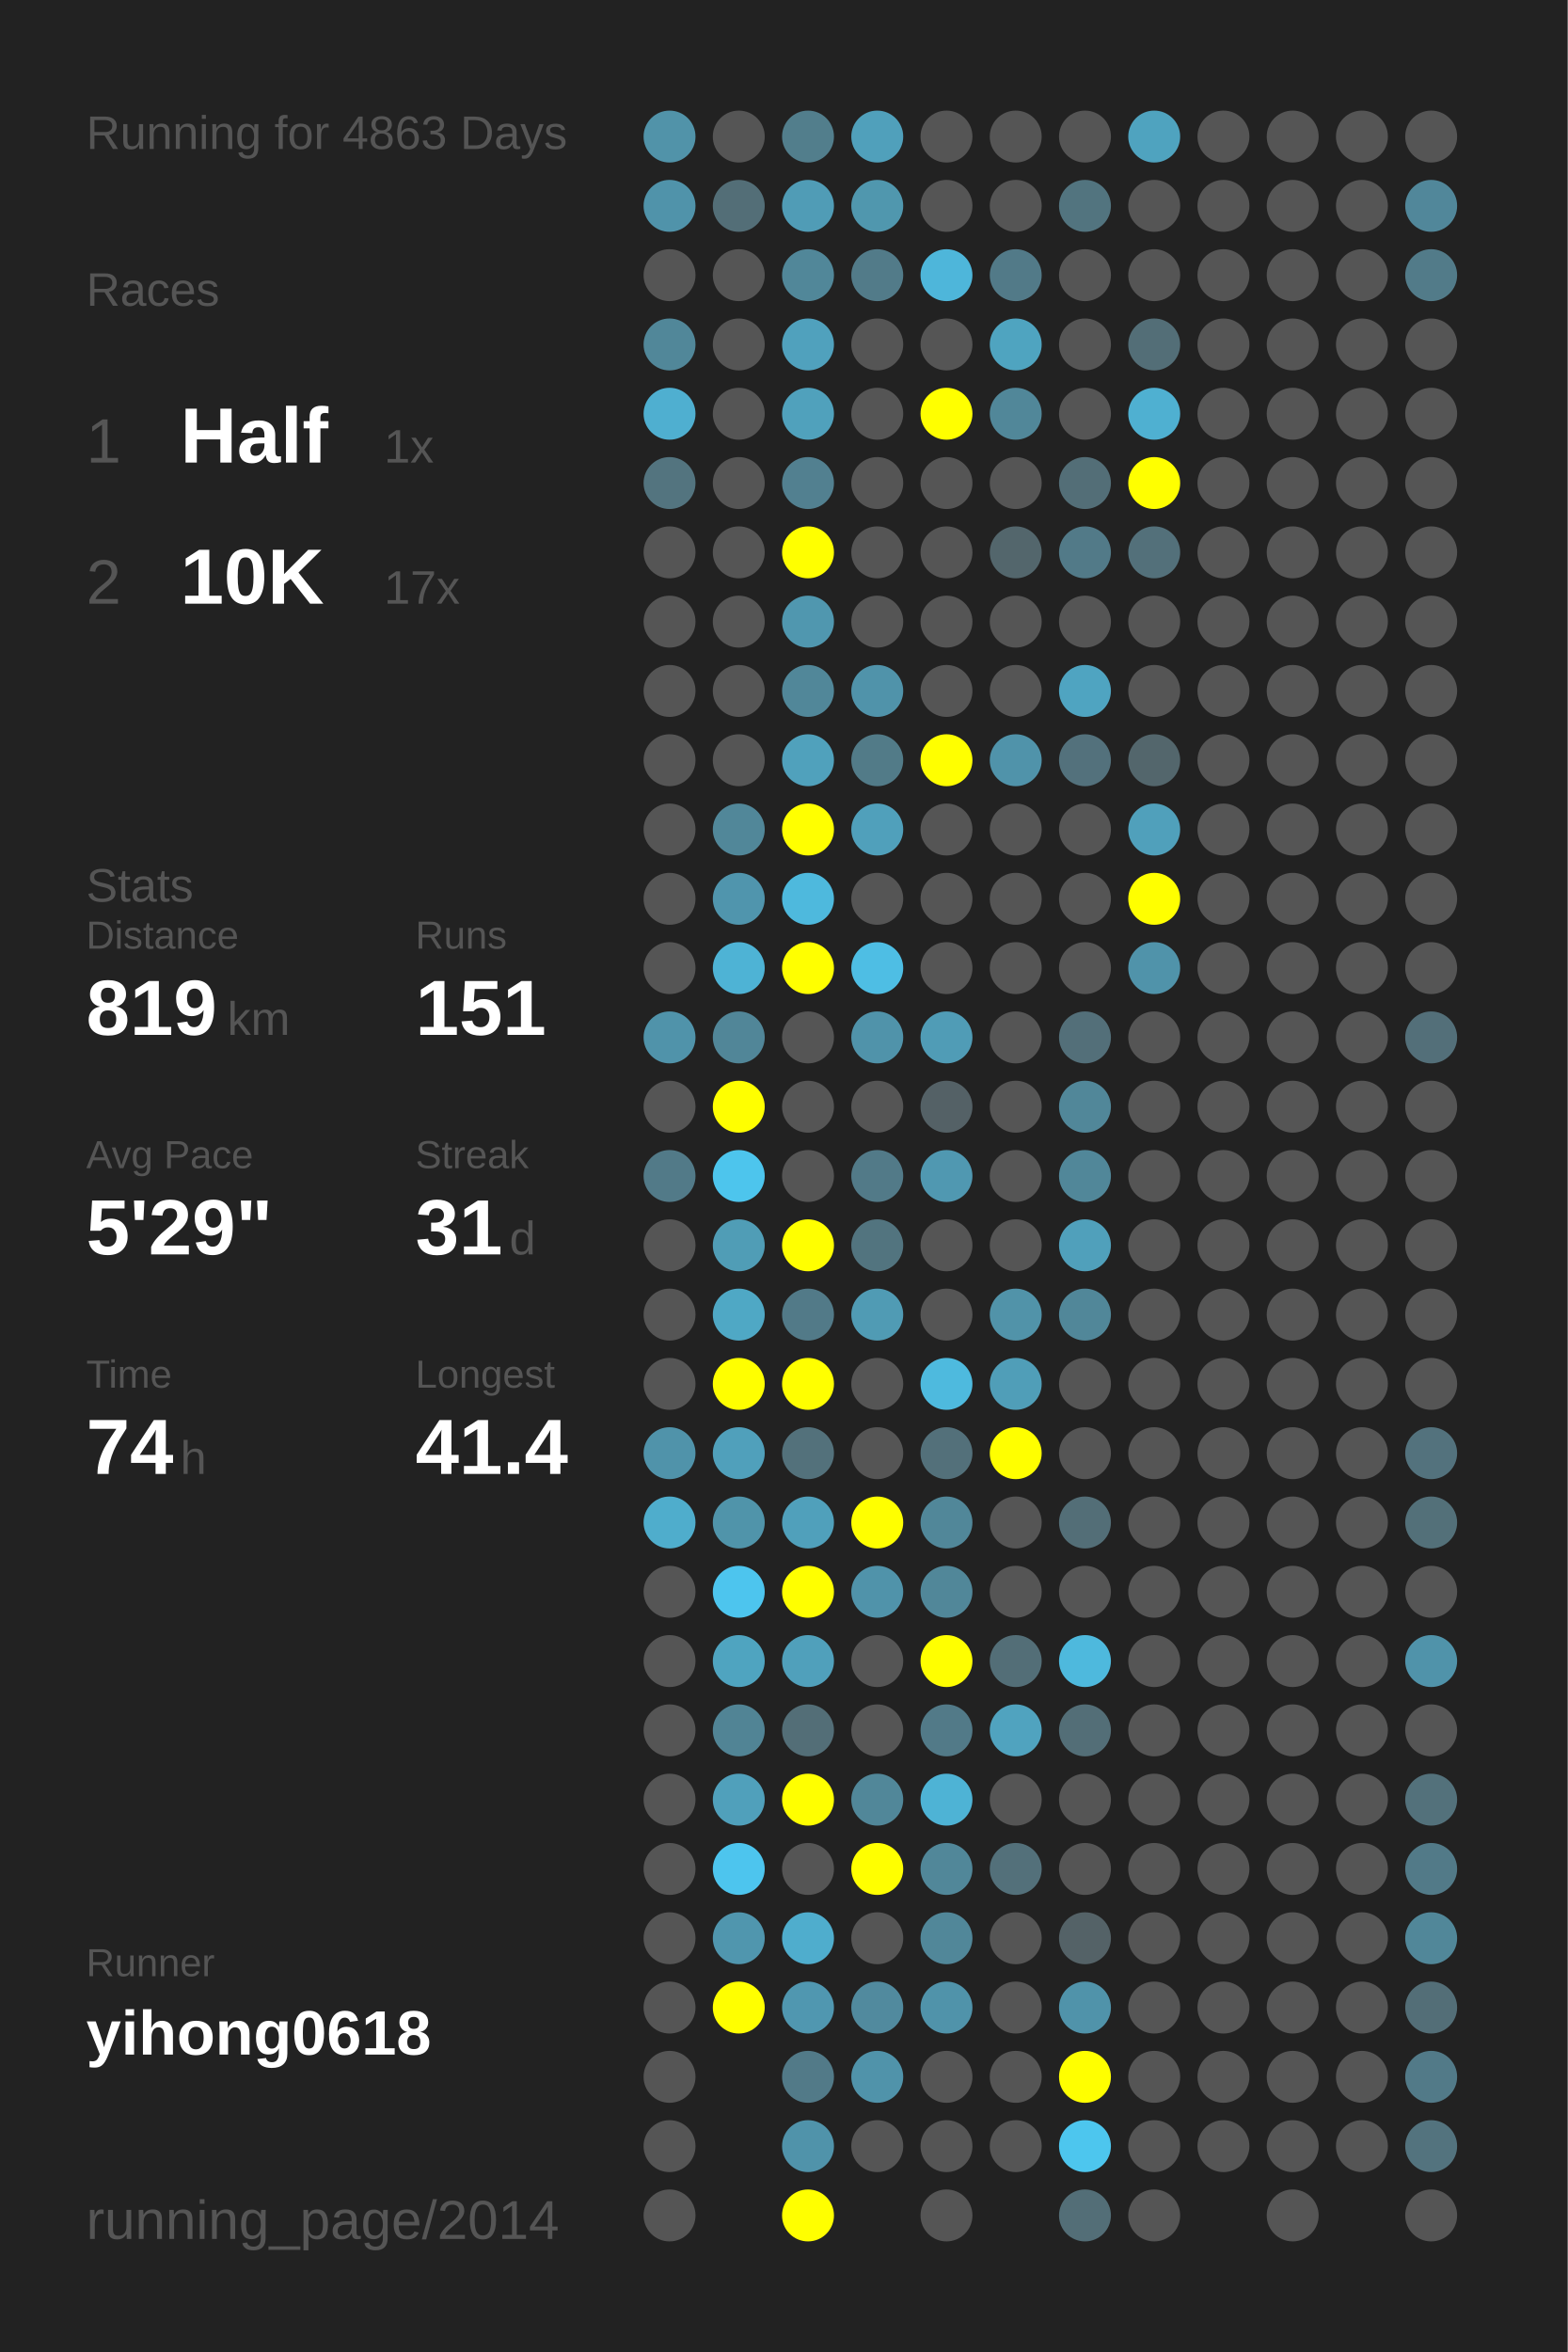
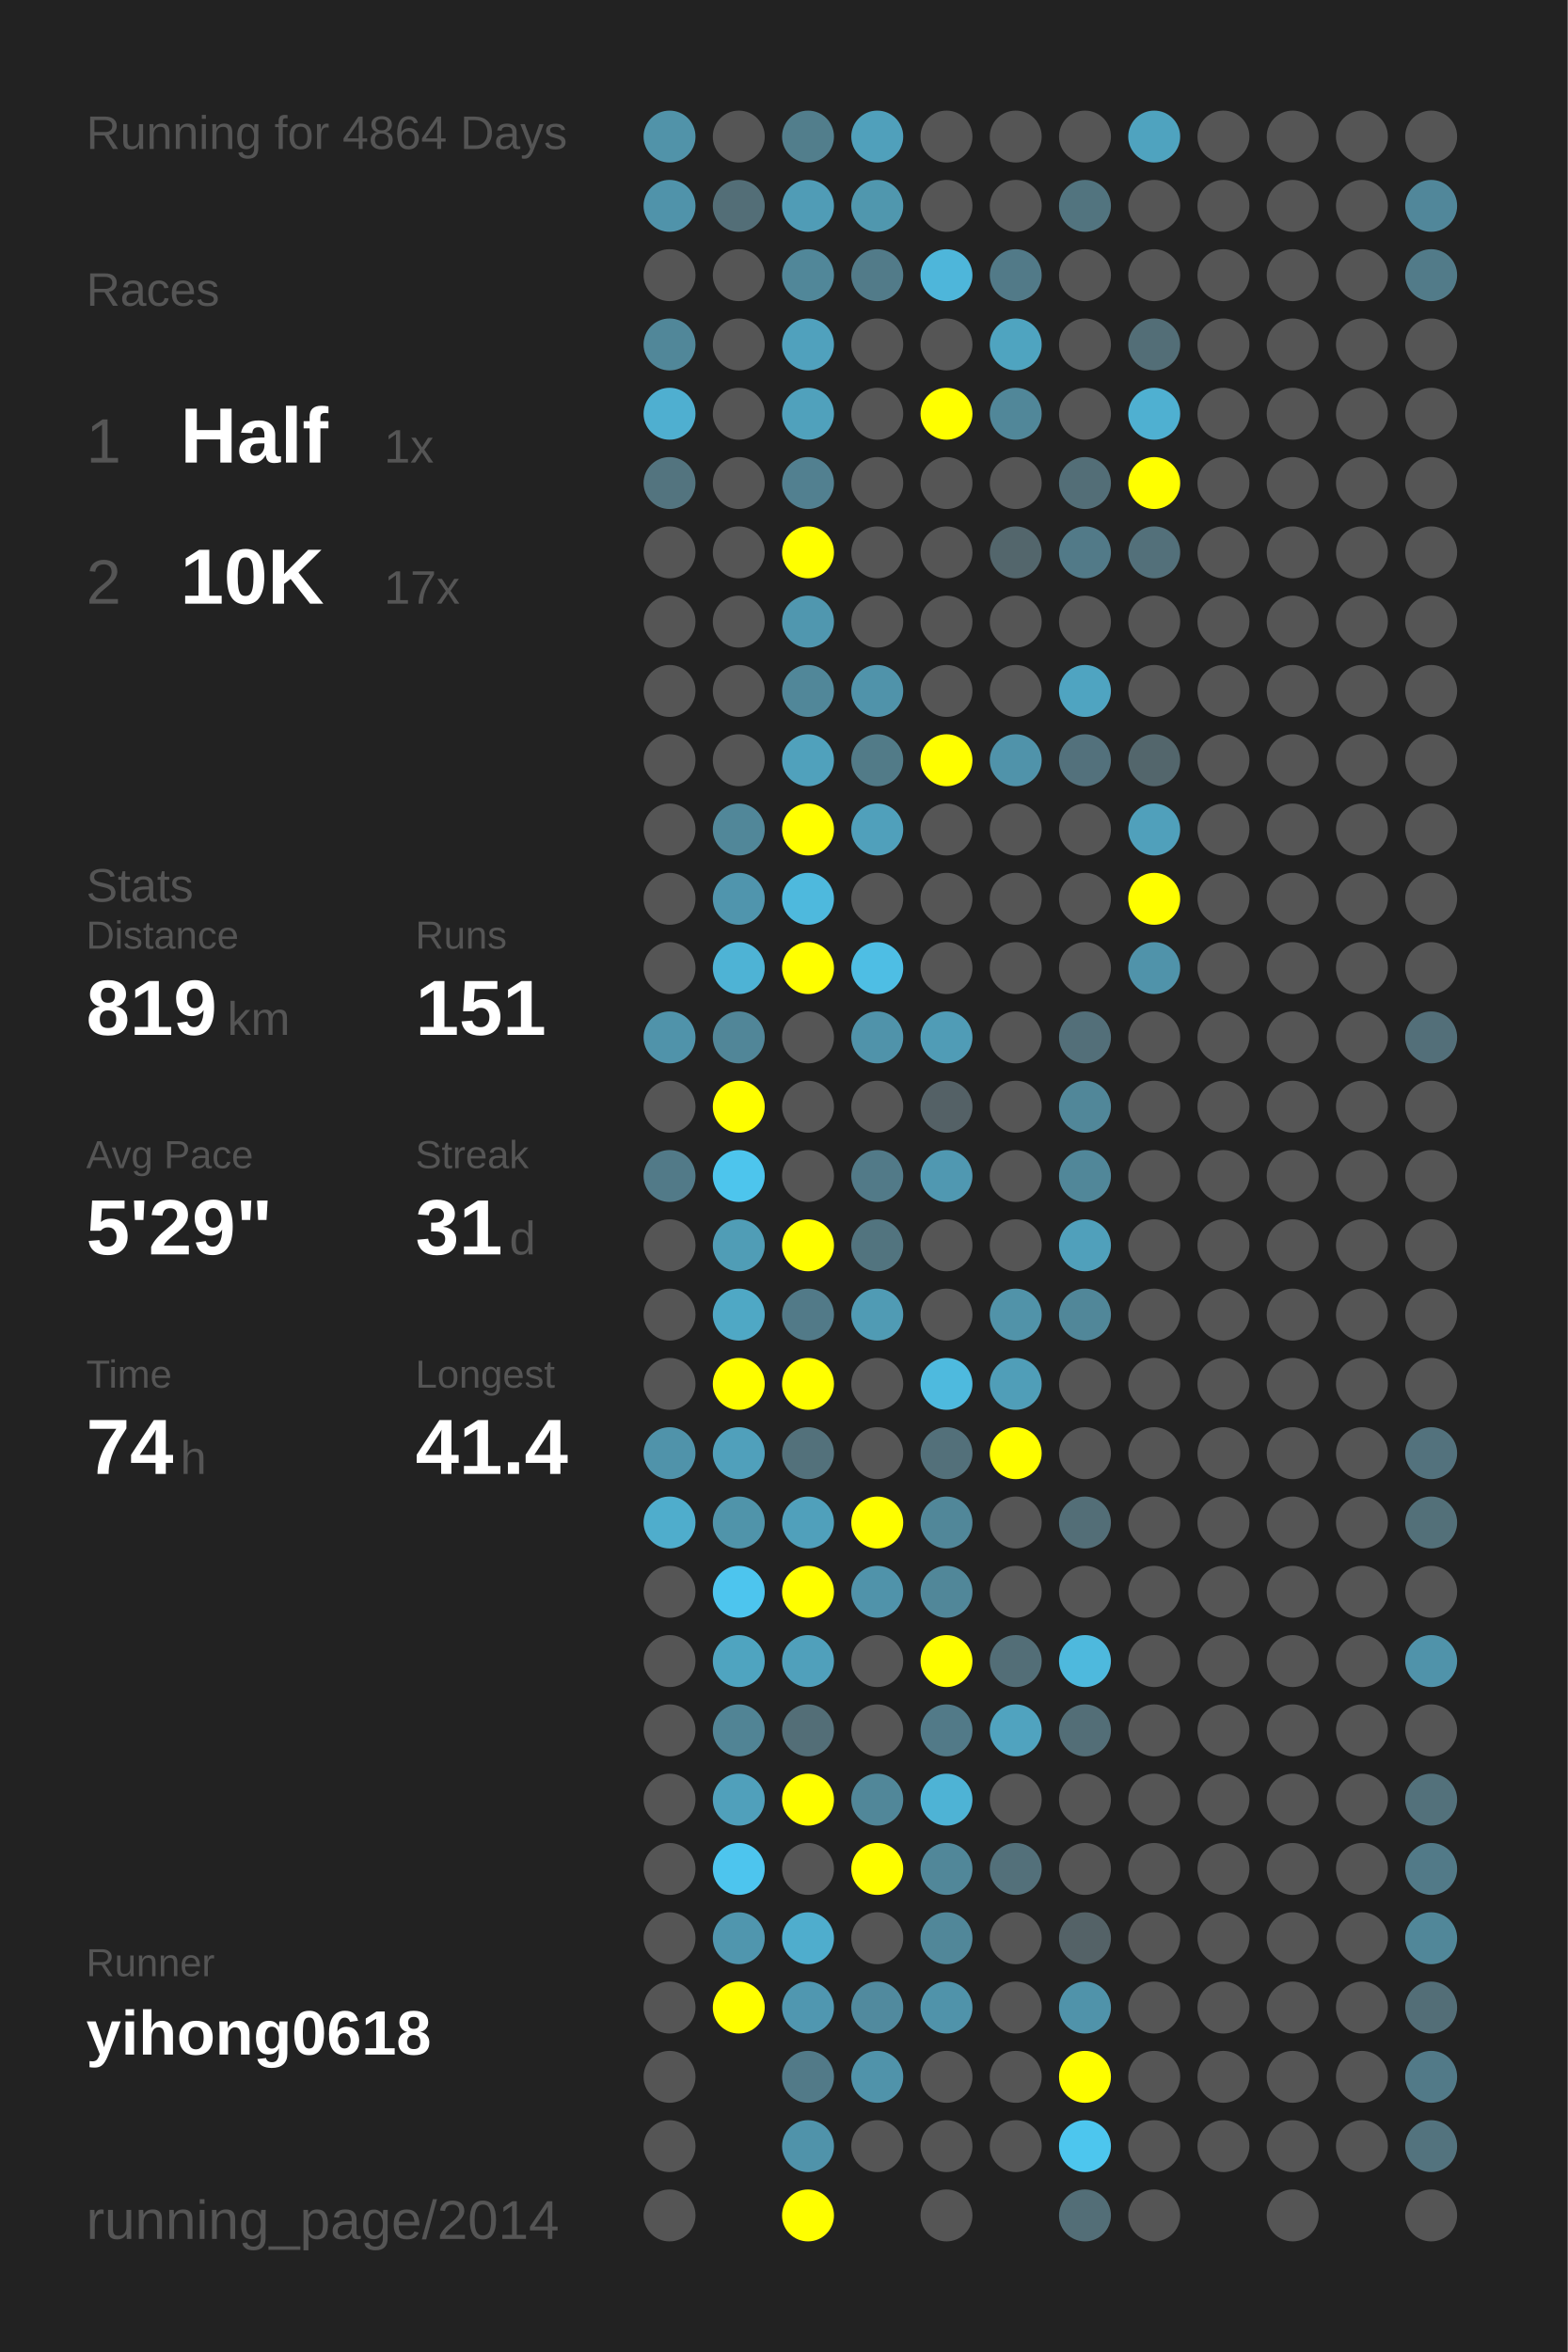
<svg xmlns="http://www.w3.org/2000/svg" baseProfile="full" height="300mm" version="1.1" viewBox="0,0,200,300" width="200mm">
  <defs />
  <rect fill="#222222" height="300" width="200" x="0" y="0" />
-   <text fill="#555555" style="font-size:6px; font-family:Arial;" x="11" y="19">Running for 4863 Days</text>
+   <text fill="#555555" style="font-size:6px; font-family:Arial;" x="11" y="19">Running for 4864 Days</text>
  <text fill="#555555" style="font-size:6px; font-family:Arial;" x="11" y="39">Races</text>
  <text fill="#555555" style="font-size:8px; font-family:Arial;" x="11" y="59">1</text>
  <text fill="#FFFFFF" style="font-size:10px; font-family:Arial; font-weight:bold;" x="23" y="59">Half</text>
  <text fill="#555555" style="font-size:6px; font-family:Arial;" x="49" y="59">1x</text>
  <text fill="#555555" style="font-size:8px; font-family:Arial;" x="11" y="77">2</text>
  <text fill="#FFFFFF" style="font-size:10px; font-family:Arial; font-weight:bold;" x="23" y="77">10K</text>
  <text fill="#555555" style="font-size:6px; font-family:Arial;" x="49" y="77">17x</text>
  <text fill="#555555" style="font-size:6px; font-family:Arial;" x="11" y="115">Stats</text>
  <text fill="#555555" style="font-size:5px; font-family:Arial;" x="11" y="121">Distance</text>
  <text fill="#FFFFFF" style="font-size:10px; font-family:Arial; font-weight:bold;" x="11" y="132">819</text>
  <text fill="#555555" style="font-size:6px; font-family:Arial;" x="29" y="132">km</text>
  <text fill="#555555" style="font-size:5px; font-family:Arial;" x="53" y="121">Runs</text>
  <text fill="#FFFFFF" style="font-size:10px; font-family:Arial; font-weight:bold;" x="53" y="132">151</text>
  <text fill="#555555" style="font-size:5px; font-family:Arial;" x="11" y="149">Avg Pace</text>
  <text fill="#FFFFFF" style="font-size:10px; font-family:Arial; font-weight:bold;" x="11" y="160">5'29"</text>
  <text fill="#555555" style="font-size:5px; font-family:Arial;" x="53" y="149">Streak</text>
  <text fill="#FFFFFF" style="font-size:10px; font-family:Arial; font-weight:bold;" x="53" y="160">31</text>
  <text fill="#555555" style="font-size:6px; font-family:Arial;" x="65" y="160">d</text>
  <text fill="#555555" style="font-size:5px; font-family:Arial;" x="11" y="177">Time</text>
  <text fill="#FFFFFF" style="font-size:10px; font-family:Arial; font-weight:bold;" x="11" y="188">74</text>
  <text fill="#555555" style="font-size:6px; font-family:Arial;" x="23" y="188">h</text>
  <text fill="#555555" style="font-size:5px; font-family:Arial;" x="53" y="177">Longest</text>
  <text fill="#FFFFFF" style="font-size:10px; font-family:Arial; font-weight:bold;" x="53" y="188">41.4</text>
  <text fill="#555555" style="font-size:5px; font-family:Arial;" x="11" y="252.065">Runner</text>
  <text fill="#FFFFFF" style="font-size:8px; font-family:Arial; font-weight:bold;" x="11" y="262.065">yihong0618</text>
  <text fill="#555555" style="font-size:7px; font-family:Arial;" x="11" y="285.581">running_page/2014</text>
  <circle cx="85.417" cy="17.419" fill="#5193a9" r="3.312" />
  <circle cx="85.417" cy="26.258" fill="#5093aa" r="3.312" />
  <circle cx="85.417" cy="35.097" fill="#555555" r="3.312" />
  <circle cx="85.417" cy="43.935" fill="#518799" r="3.312" />
  <circle cx="85.417" cy="52.774" fill="#4fafd0" r="3.312" />
  <circle cx="85.417" cy="61.613" fill="#53747f" r="3.312" />
  <circle cx="85.417" cy="70.452" fill="#555555" r="3.312" />
  <circle cx="85.417" cy="79.29" fill="#555555" r="3.312" />
  <circle cx="85.417" cy="88.129" fill="#555555" r="3.312" />
  <circle cx="85.417" cy="96.968" fill="#555555" r="3.312" />
  <circle cx="85.417" cy="105.806" fill="#555555" r="3.312" />
  <circle cx="85.417" cy="114.645" fill="#555555" r="3.312" />
  <circle cx="85.417" cy="123.484" fill="#555555" r="3.312" />
  <circle cx="85.417" cy="132.323" fill="#5093aa" r="3.312" />
  <circle cx="85.417" cy="141.161" fill="#555555" r="3.312" />
  <circle cx="85.417" cy="150" fill="#527a88" r="3.312" />
  <circle cx="85.417" cy="158.839" fill="#555555" r="3.312" />
  <circle cx="85.417" cy="167.677" fill="#555555" r="3.312" />
  <circle cx="85.417" cy="176.516" fill="#555555" r="3.312" />
  <circle cx="85.417" cy="185.355" fill="#5093aa" r="3.312" />
  <circle cx="85.417" cy="194.194" fill="#4fadcc" r="3.312" />
  <circle cx="85.417" cy="203.032" fill="#555555" r="3.312" />
  <circle cx="85.417" cy="211.871" fill="#555555" r="3.312" />
  <circle cx="85.417" cy="220.71" fill="#555555" r="3.312" />
  <circle cx="85.417" cy="229.548" fill="#555555" r="3.312" />
  <circle cx="85.417" cy="238.387" fill="#555555" r="3.312" />
  <circle cx="85.417" cy="247.226" fill="#555555" r="3.312" />
  <circle cx="85.417" cy="256.065" fill="#555555" r="3.312" />
  <circle cx="85.417" cy="264.903" fill="#555555" r="3.312" />
  <circle cx="85.417" cy="273.742" fill="#555555" r="3.312" />
  <circle cx="85.417" cy="282.581" fill="#555555" r="3.312" />
  <circle cx="94.25" cy="17.419" fill="#555555" r="3.312" />
  <circle cx="94.25" cy="26.258" fill="#536e77" r="3.312" />
  <circle cx="94.25" cy="35.097" fill="#555555" r="3.312" />
  <circle cx="94.25" cy="43.935" fill="#555555" r="3.312" />
  <circle cx="94.25" cy="52.774" fill="#555555" r="3.312" />
  <circle cx="94.25" cy="61.613" fill="#555555" r="3.312" />
  <circle cx="94.25" cy="70.452" fill="#555555" r="3.312" />
  <circle cx="94.25" cy="79.29" fill="#555555" r="3.312" />
  <circle cx="94.25" cy="88.129" fill="#555555" r="3.312" />
  <circle cx="94.25" cy="96.968" fill="#555555" r="3.312" />
  <circle cx="94.25" cy="105.806" fill="#518799" r="3.312" />
  <circle cx="94.25" cy="114.645" fill="#5095ad" r="3.312" />
  <circle cx="94.25" cy="123.484" fill="#4eb3d5" r="3.312" />
  <circle cx="94.25" cy="132.323" fill="#518698" r="3.312" />
  <circle cx="94.25" cy="141.161" fill="#FFFF00" r="3.312" />
  <circle cx="94.25" cy="150" fill="#4dc5ed" r="3.312" />
  <circle cx="94.25" cy="158.839" fill="#509db6" r="3.312" />
  <circle cx="94.25" cy="167.677" fill="#4fa8c5" r="3.312" />
  <circle cx="94.25" cy="176.516" fill="#FFFF00" r="3.312" />
  <circle cx="94.25" cy="185.355" fill="#50a0bb" r="3.312" />
  <circle cx="94.25" cy="194.194" fill="#5094aa" r="3.312" />
  <circle cx="94.25" cy="203.032" fill="#4dc5ee" r="3.312" />
  <circle cx="94.25" cy="211.871" fill="#4fa4c0" r="3.312" />
  <circle cx="94.25" cy="220.71" fill="#518495" r="3.312" />
  <circle cx="94.25" cy="229.548" fill="#50a0bb" r="3.312" />
  <circle cx="94.25" cy="238.387" fill="#4dc5ee" r="3.312" />
  <circle cx="94.25" cy="247.226" fill="#5096ae" r="3.312" />
  <circle cx="94.25" cy="256.065" fill="#FFFF00" r="3.312" />
  <circle cx="103.083" cy="17.419" fill="#527e8c" r="3.312" />
  <circle cx="103.083" cy="26.258" fill="#509cb6" r="3.312" />
  <circle cx="103.083" cy="35.097" fill="#518799" r="3.312" />
  <circle cx="103.083" cy="43.935" fill="#50a1bd" r="3.312" />
  <circle cx="103.083" cy="52.774" fill="#50a1bc" r="3.312" />
  <circle cx="103.083" cy="61.613" fill="#528090" r="3.312" />
  <circle cx="103.083" cy="70.452" fill="#FFFF00" r="3.312" />
  <circle cx="103.083" cy="79.29" fill="#5097af" r="3.312" />
  <circle cx="103.083" cy="88.129" fill="#518799" r="3.312" />
  <circle cx="103.083" cy="96.968" fill="#50a1bc" r="3.312" />
  <circle cx="103.083" cy="105.806" fill="#FFFF00" r="3.312" />
  <circle cx="103.083" cy="114.645" fill="#4eb9dd" r="3.312" />
  <circle cx="103.083" cy="123.484" fill="#FFFF00" r="3.312" />
  <circle cx="103.083" cy="132.323" fill="#555555" r="3.312" />
  <circle cx="103.083" cy="141.161" fill="#555555" r="3.312" />
  <circle cx="103.083" cy="150" fill="#555555" r="3.312" />
  <circle cx="103.083" cy="158.839" fill="#FFFF00" r="3.312" />
  <circle cx="103.083" cy="167.677" fill="#527a88" r="3.312" />
  <circle cx="103.083" cy="176.516" fill="#FFFF00" r="3.312" />
  <circle cx="103.083" cy="185.355" fill="#53717b" r="3.312" />
  <circle cx="103.083" cy="194.194" fill="#50a0bb" r="3.312" />
  <circle cx="103.083" cy="203.032" fill="#FFFF00" r="3.312" />
  <circle cx="103.083" cy="211.871" fill="#50a0bb" r="3.312" />
  <circle cx="103.083" cy="220.71" fill="#536e77" r="3.312" />
  <circle cx="103.083" cy="229.548" fill="#FFFF00" r="3.312" />
  <circle cx="103.083" cy="238.387" fill="#555555" r="3.312" />
  <circle cx="103.083" cy="247.226" fill="#4fadcd" r="3.312" />
  <circle cx="103.083" cy="256.065" fill="#5097b0" r="3.312" />
  <circle cx="103.083" cy="264.903" fill="#527a88" r="3.312" />
  <circle cx="103.083" cy="273.742" fill="#5093aa" r="3.312" />
  <circle cx="103.083" cy="282.581" fill="#FFFF00" r="3.312" />
  <circle cx="111.917" cy="17.419" fill="#50a0bb" r="3.312" />
  <circle cx="111.917" cy="26.258" fill="#5097ae" r="3.312" />
  <circle cx="111.917" cy="35.097" fill="#527b89" r="3.312" />
  <circle cx="111.917" cy="43.935" fill="#555555" r="3.312" />
  <circle cx="111.917" cy="52.774" fill="#555555" r="3.312" />
  <circle cx="111.917" cy="61.613" fill="#555555" r="3.312" />
  <circle cx="111.917" cy="70.452" fill="#555555" r="3.312" />
  <circle cx="111.917" cy="79.29" fill="#555555" r="3.312" />
  <circle cx="111.917" cy="88.129" fill="#5093aa" r="3.312" />
  <circle cx="111.917" cy="96.968" fill="#527b88" r="3.312" />
  <circle cx="111.917" cy="105.806" fill="#50a0bb" r="3.312" />
  <circle cx="111.917" cy="114.645" fill="#555555" r="3.312" />
  <circle cx="111.917" cy="123.484" fill="#4ebee4" r="3.312" />
  <circle cx="111.917" cy="132.323" fill="#5093aa" r="3.312" />
  <circle cx="111.917" cy="141.161" fill="#555555" r="3.312" />
  <circle cx="111.917" cy="150" fill="#527a88" r="3.312" />
  <circle cx="111.917" cy="158.839" fill="#52747f" r="3.312" />
  <circle cx="111.917" cy="167.677" fill="#509bb4" r="3.312" />
  <circle cx="111.917" cy="176.516" fill="#555555" r="3.312" />
  <circle cx="111.917" cy="185.355" fill="#555555" r="3.312" />
  <circle cx="111.917" cy="194.194" fill="#FFFF00" r="3.312" />
  <circle cx="111.917" cy="203.032" fill="#5093aa" r="3.312" />
  <circle cx="111.917" cy="211.871" fill="#555555" r="3.312" />
  <circle cx="111.917" cy="220.71" fill="#555555" r="3.312" />
  <circle cx="111.917" cy="229.548" fill="#518799" r="3.312" />
  <circle cx="111.917" cy="238.387" fill="#FFFF00" r="3.312" />
  <circle cx="111.917" cy="247.226" fill="#555555" r="3.312" />
  <circle cx="111.917" cy="256.065" fill="#518a9e" r="3.312" />
  <circle cx="111.917" cy="264.903" fill="#5093aa" r="3.312" />
  <circle cx="111.917" cy="273.742" fill="#555555" r="3.312" />
  <circle cx="120.75" cy="17.419" fill="#555555" r="3.312" />
  <circle cx="120.75" cy="26.258" fill="#555555" r="3.312" />
  <circle cx="120.75" cy="35.097" fill="#4eb6da" r="3.312" />
  <circle cx="120.75" cy="43.935" fill="#555555" r="3.312" />
  <circle cx="120.75" cy="52.774" fill="#FFFF00" r="3.312" />
  <circle cx="120.75" cy="61.613" fill="#555555" r="3.312" />
  <circle cx="120.75" cy="70.452" fill="#555555" r="3.312" />
  <circle cx="120.75" cy="79.29" fill="#555555" r="3.312" />
  <circle cx="120.75" cy="88.129" fill="#555555" r="3.312" />
  <circle cx="120.75" cy="96.968" fill="#FFFF00" r="3.312" />
  <circle cx="120.75" cy="105.806" fill="#555555" r="3.312" />
  <circle cx="120.75" cy="114.645" fill="#555555" r="3.312" />
  <circle cx="120.75" cy="123.484" fill="#555555" r="3.312" />
  <circle cx="120.75" cy="132.323" fill="#509cb6" r="3.312" />
  <circle cx="120.75" cy="141.161" fill="#546166" r="3.312" />
  <circle cx="120.75" cy="150" fill="#5098b1" r="3.312" />
  <circle cx="120.75" cy="158.839" fill="#555555" r="3.312" />
  <circle cx="120.75" cy="167.677" fill="#555555" r="3.312" />
  <circle cx="120.75" cy="176.516" fill="#4ebade" r="3.312" />
  <circle cx="120.75" cy="185.355" fill="#53707a" r="3.312" />
  <circle cx="120.75" cy="194.194" fill="#518799" r="3.312" />
  <circle cx="120.75" cy="203.032" fill="#518799" r="3.312" />
  <circle cx="120.75" cy="211.871" fill="#FFFF00" r="3.312" />
  <circle cx="120.75" cy="220.71" fill="#527a88" r="3.312" />
  <circle cx="120.75" cy="229.548" fill="#4eb3d5" r="3.312" />
  <circle cx="120.75" cy="238.387" fill="#518799" r="3.312" />
  <circle cx="120.75" cy="247.226" fill="#518799" r="3.312" />
  <circle cx="120.75" cy="256.065" fill="#5093aa" r="3.312" />
  <circle cx="120.75" cy="264.903" fill="#555555" r="3.312" />
  <circle cx="120.75" cy="273.742" fill="#555555" r="3.312" />
  <circle cx="120.75" cy="282.581" fill="#555555" r="3.312" />
  <circle cx="129.583" cy="17.419" fill="#555555" r="3.312" />
  <circle cx="129.583" cy="26.258" fill="#555555" r="3.312" />
  <circle cx="129.583" cy="35.097" fill="#527a88" r="3.312" />
  <circle cx="129.583" cy="43.935" fill="#4fa4c0" r="3.312" />
  <circle cx="129.583" cy="52.774" fill="#518799" r="3.312" />
  <circle cx="129.583" cy="61.613" fill="#555555" r="3.312" />
  <circle cx="129.583" cy="70.452" fill="#53666c" r="3.312" />
  <circle cx="129.583" cy="79.29" fill="#555555" r="3.312" />
  <circle cx="129.583" cy="88.129" fill="#555555" r="3.312" />
  <circle cx="129.583" cy="96.968" fill="#5093aa" r="3.312" />
  <circle cx="129.583" cy="105.806" fill="#555555" r="3.312" />
  <circle cx="129.583" cy="114.645" fill="#555555" r="3.312" />
  <circle cx="129.583" cy="123.484" fill="#555555" r="3.312" />
  <circle cx="129.583" cy="132.323" fill="#555555" r="3.312" />
  <circle cx="129.583" cy="141.161" fill="#555555" r="3.312" />
  <circle cx="129.583" cy="150" fill="#555555" r="3.312" />
  <circle cx="129.583" cy="158.839" fill="#555555" r="3.312" />
  <circle cx="129.583" cy="167.677" fill="#5193a9" r="3.312" />
  <circle cx="129.583" cy="176.516" fill="#509eb8" r="3.312" />
  <circle cx="129.583" cy="185.355" fill="#FFFF00" r="3.312" />
  <circle cx="129.583" cy="194.194" fill="#555555" r="3.312" />
  <circle cx="129.583" cy="203.032" fill="#555555" r="3.312" />
  <circle cx="129.583" cy="211.871" fill="#536e77" r="3.312" />
  <circle cx="129.583" cy="220.71" fill="#50a3bf" r="3.312" />
  <circle cx="129.583" cy="229.548" fill="#555555" r="3.312" />
  <circle cx="129.583" cy="238.387" fill="#53707a" r="3.312" />
  <circle cx="129.583" cy="247.226" fill="#555555" r="3.312" />
  <circle cx="129.583" cy="256.065" fill="#555555" r="3.312" />
  <circle cx="129.583" cy="264.903" fill="#555555" r="3.312" />
  <circle cx="129.583" cy="273.742" fill="#555555" r="3.312" />
  <circle cx="138.417" cy="17.419" fill="#555555" r="3.312" />
  <circle cx="138.417" cy="26.258" fill="#52747f" r="3.312" />
  <circle cx="138.417" cy="35.097" fill="#555555" r="3.312" />
  <circle cx="138.417" cy="43.935" fill="#555555" r="3.312" />
  <circle cx="138.417" cy="52.774" fill="#555555" r="3.312" />
  <circle cx="138.417" cy="61.613" fill="#536e77" r="3.312" />
  <circle cx="138.417" cy="70.452" fill="#527a88" r="3.312" />
  <circle cx="138.417" cy="79.29" fill="#555555" r="3.312" />
  <circle cx="138.417" cy="88.129" fill="#4fa4c1" r="3.312" />
  <circle cx="138.417" cy="96.968" fill="#53717c" r="3.312" />
  <circle cx="138.417" cy="105.806" fill="#555555" r="3.312" />
  <circle cx="138.417" cy="114.645" fill="#555555" r="3.312" />
  <circle cx="138.417" cy="123.484" fill="#555555" r="3.312" />
  <circle cx="138.417" cy="132.323" fill="#536f79" r="3.312" />
  <circle cx="138.417" cy="141.161" fill="#518799" r="3.312" />
  <circle cx="138.417" cy="150" fill="#518799" r="3.312" />
  <circle cx="138.417" cy="158.839" fill="#50a0bb" r="3.312" />
  <circle cx="138.417" cy="167.677" fill="#518799" r="3.312" />
  <circle cx="138.417" cy="176.516" fill="#555555" r="3.312" />
  <circle cx="138.417" cy="185.355" fill="#555555" r="3.312" />
  <circle cx="138.417" cy="194.194" fill="#536e77" r="3.312" />
  <circle cx="138.417" cy="203.032" fill="#555555" r="3.312" />
  <circle cx="138.417" cy="211.871" fill="#4eb9dd" r="3.312" />
  <circle cx="138.417" cy="220.71" fill="#536e77" r="3.312" />
  <circle cx="138.417" cy="229.548" fill="#555555" r="3.312" />
  <circle cx="138.417" cy="238.387" fill="#555555" r="3.312" />
  <circle cx="138.417" cy="247.226" fill="#546267" r="3.312" />
  <circle cx="138.417" cy="256.065" fill="#5093aa" r="3.312" />
  <circle cx="138.417" cy="264.903" fill="#FFFF00" r="3.312" />
  <circle cx="138.417" cy="273.742" fill="#4dc6ee" r="3.312" />
  <circle cx="138.417" cy="282.581" fill="#536e77" r="3.312" />
  <circle cx="147.25" cy="17.419" fill="#4fa3bf" r="3.312" />
  <circle cx="147.25" cy="26.258" fill="#555555" r="3.312" />
  <circle cx="147.25" cy="35.097" fill="#555555" r="3.312" />
  <circle cx="147.25" cy="43.935" fill="#536e77" r="3.312" />
  <circle cx="147.25" cy="52.774" fill="#4fb0d1" r="3.312" />
  <circle cx="147.25" cy="61.613" fill="#FFFF00" r="3.312" />
  <circle cx="147.25" cy="70.452" fill="#53707a" r="3.312" />
  <circle cx="147.25" cy="79.29" fill="#555555" r="3.312" />
  <circle cx="147.25" cy="88.129" fill="#555555" r="3.312" />
  <circle cx="147.25" cy="96.968" fill="#53666c" r="3.312" />
  <circle cx="147.25" cy="105.806" fill="#50a0bb" r="3.312" />
  <circle cx="147.25" cy="114.645" fill="#FFFF00" r="3.312" />
  <circle cx="147.25" cy="123.484" fill="#5093aa" r="3.312" />
  <circle cx="147.25" cy="132.323" fill="#555555" r="3.312" />
  <circle cx="147.25" cy="141.161" fill="#555555" r="3.312" />
  <circle cx="147.25" cy="150" fill="#555555" r="3.312" />
  <circle cx="147.25" cy="158.839" fill="#555555" r="3.312" />
  <circle cx="147.25" cy="167.677" fill="#555555" r="3.312" />
  <circle cx="147.25" cy="176.516" fill="#555555" r="3.312" />
  <circle cx="147.25" cy="185.355" fill="#555555" r="3.312" />
  <circle cx="147.25" cy="194.194" fill="#555555" r="3.312" />
  <circle cx="147.25" cy="203.032" fill="#555555" r="3.312" />
  <circle cx="147.25" cy="211.871" fill="#555555" r="3.312" />
  <circle cx="147.25" cy="220.71" fill="#555555" r="3.312" />
  <circle cx="147.25" cy="229.548" fill="#555555" r="3.312" />
  <circle cx="147.25" cy="238.387" fill="#555555" r="3.312" />
  <circle cx="147.25" cy="247.226" fill="#555555" r="3.312" />
  <circle cx="147.25" cy="256.065" fill="#555555" r="3.312" />
  <circle cx="147.25" cy="264.903" fill="#555555" r="3.312" />
  <circle cx="147.25" cy="273.742" fill="#555555" r="3.312" />
  <circle cx="147.25" cy="282.581" fill="#555555" r="3.312" />
  <circle cx="156.083" cy="17.419" fill="#555555" r="3.312" />
  <circle cx="156.083" cy="26.258" fill="#555555" r="3.312" />
  <circle cx="156.083" cy="35.097" fill="#555555" r="3.312" />
  <circle cx="156.083" cy="43.935" fill="#555555" r="3.312" />
  <circle cx="156.083" cy="52.774" fill="#555555" r="3.312" />
  <circle cx="156.083" cy="61.613" fill="#555555" r="3.312" />
  <circle cx="156.083" cy="70.452" fill="#555555" r="3.312" />
  <circle cx="156.083" cy="79.29" fill="#555555" r="3.312" />
  <circle cx="156.083" cy="88.129" fill="#555555" r="3.312" />
  <circle cx="156.083" cy="96.968" fill="#555555" r="3.312" />
  <circle cx="156.083" cy="105.806" fill="#555555" r="3.312" />
  <circle cx="156.083" cy="114.645" fill="#555555" r="3.312" />
  <circle cx="156.083" cy="123.484" fill="#555555" r="3.312" />
  <circle cx="156.083" cy="132.323" fill="#555555" r="3.312" />
  <circle cx="156.083" cy="141.161" fill="#555555" r="3.312" />
  <circle cx="156.083" cy="150" fill="#555555" r="3.312" />
  <circle cx="156.083" cy="158.839" fill="#555555" r="3.312" />
  <circle cx="156.083" cy="167.677" fill="#555555" r="3.312" />
  <circle cx="156.083" cy="176.516" fill="#555555" r="3.312" />
  <circle cx="156.083" cy="185.355" fill="#555555" r="3.312" />
  <circle cx="156.083" cy="194.194" fill="#555555" r="3.312" />
  <circle cx="156.083" cy="203.032" fill="#555555" r="3.312" />
  <circle cx="156.083" cy="211.871" fill="#555555" r="3.312" />
  <circle cx="156.083" cy="220.71" fill="#555555" r="3.312" />
  <circle cx="156.083" cy="229.548" fill="#555555" r="3.312" />
  <circle cx="156.083" cy="238.387" fill="#555555" r="3.312" />
  <circle cx="156.083" cy="247.226" fill="#555555" r="3.312" />
  <circle cx="156.083" cy="256.065" fill="#555555" r="3.312" />
  <circle cx="156.083" cy="264.903" fill="#555555" r="3.312" />
  <circle cx="156.083" cy="273.742" fill="#555555" r="3.312" />
  <circle cx="164.917" cy="17.419" fill="#555555" r="3.312" />
  <circle cx="164.917" cy="26.258" fill="#555555" r="3.312" />
  <circle cx="164.917" cy="35.097" fill="#555555" r="3.312" />
  <circle cx="164.917" cy="43.935" fill="#555555" r="3.312" />
  <circle cx="164.917" cy="52.774" fill="#555555" r="3.312" />
  <circle cx="164.917" cy="61.613" fill="#555555" r="3.312" />
  <circle cx="164.917" cy="70.452" fill="#555555" r="3.312" />
  <circle cx="164.917" cy="79.29" fill="#555555" r="3.312" />
  <circle cx="164.917" cy="88.129" fill="#555555" r="3.312" />
  <circle cx="164.917" cy="96.968" fill="#555555" r="3.312" />
  <circle cx="164.917" cy="105.806" fill="#555555" r="3.312" />
  <circle cx="164.917" cy="114.645" fill="#555555" r="3.312" />
  <circle cx="164.917" cy="123.484" fill="#555555" r="3.312" />
  <circle cx="164.917" cy="132.323" fill="#555555" r="3.312" />
  <circle cx="164.917" cy="141.161" fill="#555555" r="3.312" />
  <circle cx="164.917" cy="150" fill="#555555" r="3.312" />
  <circle cx="164.917" cy="158.839" fill="#555555" r="3.312" />
  <circle cx="164.917" cy="167.677" fill="#555555" r="3.312" />
  <circle cx="164.917" cy="176.516" fill="#555555" r="3.312" />
  <circle cx="164.917" cy="185.355" fill="#555555" r="3.312" />
  <circle cx="164.917" cy="194.194" fill="#555555" r="3.312" />
  <circle cx="164.917" cy="203.032" fill="#555555" r="3.312" />
  <circle cx="164.917" cy="211.871" fill="#555555" r="3.312" />
  <circle cx="164.917" cy="220.71" fill="#555555" r="3.312" />
  <circle cx="164.917" cy="229.548" fill="#555555" r="3.312" />
  <circle cx="164.917" cy="238.387" fill="#555555" r="3.312" />
  <circle cx="164.917" cy="247.226" fill="#555555" r="3.312" />
  <circle cx="164.917" cy="256.065" fill="#555555" r="3.312" />
  <circle cx="164.917" cy="264.903" fill="#555555" r="3.312" />
  <circle cx="164.917" cy="273.742" fill="#555555" r="3.312" />
  <circle cx="164.917" cy="282.581" fill="#555555" r="3.312" />
  <circle cx="173.75" cy="17.419" fill="#555555" r="3.312" />
  <circle cx="173.75" cy="26.258" fill="#555555" r="3.312" />
  <circle cx="173.75" cy="35.097" fill="#555555" r="3.312" />
  <circle cx="173.75" cy="43.935" fill="#555555" r="3.312" />
  <circle cx="173.75" cy="52.774" fill="#555555" r="3.312" />
  <circle cx="173.75" cy="61.613" fill="#555555" r="3.312" />
  <circle cx="173.75" cy="70.452" fill="#555555" r="3.312" />
  <circle cx="173.75" cy="79.29" fill="#555555" r="3.312" />
  <circle cx="173.75" cy="88.129" fill="#555555" r="3.312" />
  <circle cx="173.75" cy="96.968" fill="#555555" r="3.312" />
  <circle cx="173.75" cy="105.806" fill="#555555" r="3.312" />
  <circle cx="173.75" cy="114.645" fill="#555555" r="3.312" />
  <circle cx="173.75" cy="123.484" fill="#555555" r="3.312" />
  <circle cx="173.75" cy="132.323" fill="#555555" r="3.312" />
  <circle cx="173.75" cy="141.161" fill="#555555" r="3.312" />
  <circle cx="173.75" cy="150" fill="#555555" r="3.312" />
  <circle cx="173.75" cy="158.839" fill="#555555" r="3.312" />
  <circle cx="173.75" cy="167.677" fill="#555555" r="3.312" />
  <circle cx="173.75" cy="176.516" fill="#555555" r="3.312" />
  <circle cx="173.75" cy="185.355" fill="#555555" r="3.312" />
  <circle cx="173.75" cy="194.194" fill="#555555" r="3.312" />
  <circle cx="173.75" cy="203.032" fill="#555555" r="3.312" />
  <circle cx="173.75" cy="211.871" fill="#555555" r="3.312" />
  <circle cx="173.75" cy="220.71" fill="#555555" r="3.312" />
  <circle cx="173.75" cy="229.548" fill="#555555" r="3.312" />
  <circle cx="173.75" cy="238.387" fill="#555555" r="3.312" />
  <circle cx="173.75" cy="247.226" fill="#555555" r="3.312" />
  <circle cx="173.75" cy="256.065" fill="#555555" r="3.312" />
  <circle cx="173.75" cy="264.903" fill="#555555" r="3.312" />
  <circle cx="173.75" cy="273.742" fill="#555555" r="3.312" />
  <circle cx="182.583" cy="17.419" fill="#555555" r="3.312" />
  <circle cx="182.583" cy="26.258" fill="#51879a" r="3.312" />
  <circle cx="182.583" cy="35.097" fill="#527b89" r="3.312" />
  <circle cx="182.583" cy="43.935" fill="#555555" r="3.312" />
  <circle cx="182.583" cy="52.774" fill="#555555" r="3.312" />
  <circle cx="182.583" cy="61.613" fill="#555555" r="3.312" />
  <circle cx="182.583" cy="70.452" fill="#555555" r="3.312" />
  <circle cx="182.583" cy="79.29" fill="#555555" r="3.312" />
  <circle cx="182.583" cy="88.129" fill="#555555" r="3.312" />
  <circle cx="182.583" cy="96.968" fill="#555555" r="3.312" />
  <circle cx="182.583" cy="105.806" fill="#555555" r="3.312" />
  <circle cx="182.583" cy="114.645" fill="#555555" r="3.312" />
  <circle cx="182.583" cy="123.484" fill="#555555" r="3.312" />
  <circle cx="182.583" cy="132.323" fill="#536f79" r="3.312" />
  <circle cx="182.583" cy="141.161" fill="#555555" r="3.312" />
  <circle cx="182.583" cy="150" fill="#555555" r="3.312" />
  <circle cx="182.583" cy="158.839" fill="#555555" r="3.312" />
  <circle cx="182.583" cy="167.677" fill="#555555" r="3.312" />
  <circle cx="182.583" cy="176.516" fill="#555555" r="3.312" />
  <circle cx="182.583" cy="185.355" fill="#53727d" r="3.312" />
  <circle cx="182.583" cy="194.194" fill="#537079" r="3.312" />
  <circle cx="182.583" cy="203.032" fill="#555555" r="3.312" />
  <circle cx="182.583" cy="211.871" fill="#5093aa" r="3.312" />
  <circle cx="182.583" cy="220.71" fill="#555555" r="3.312" />
  <circle cx="182.583" cy="229.548" fill="#53717b" r="3.312" />
  <circle cx="182.583" cy="238.387" fill="#527a88" r="3.312" />
  <circle cx="182.583" cy="247.226" fill="#518799" r="3.312" />
  <circle cx="182.583" cy="256.065" fill="#536e77" r="3.312" />
  <circle cx="182.583" cy="264.903" fill="#527a88" r="3.312" />
  <circle cx="182.583" cy="273.742" fill="#53737e" r="3.312" />
  <circle cx="182.583" cy="282.581" fill="#555555" r="3.312" />
</svg>
